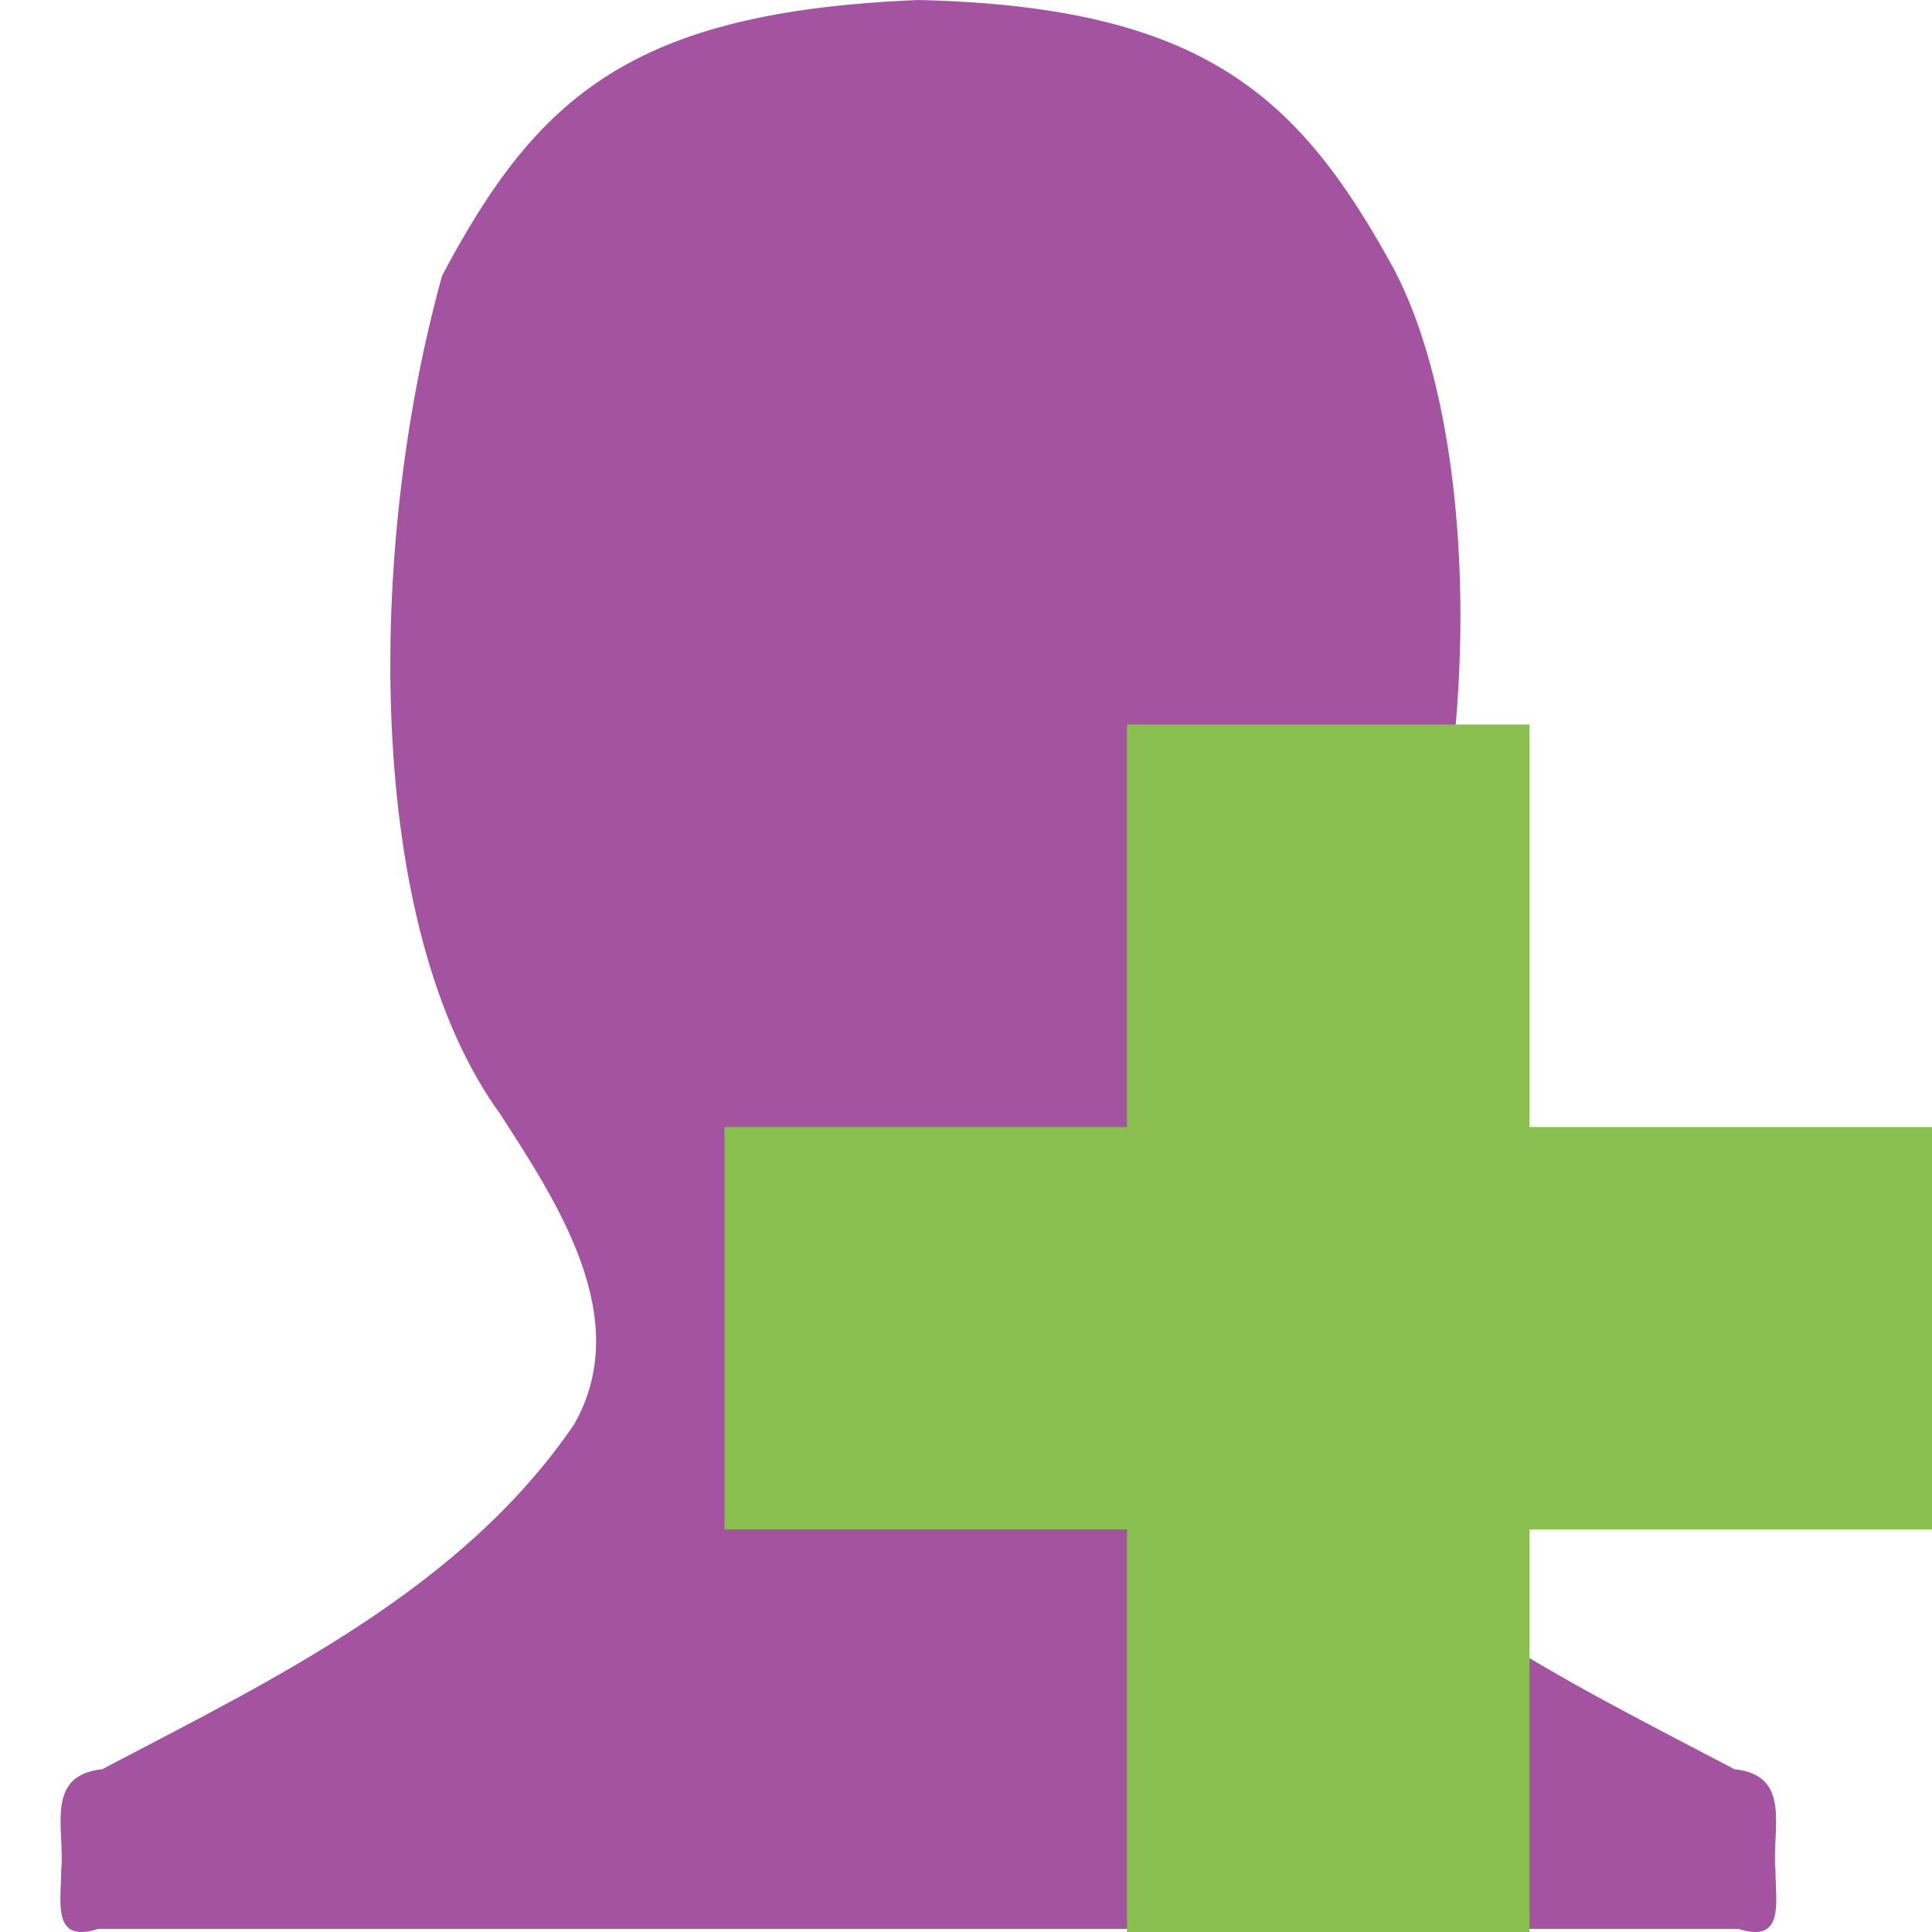
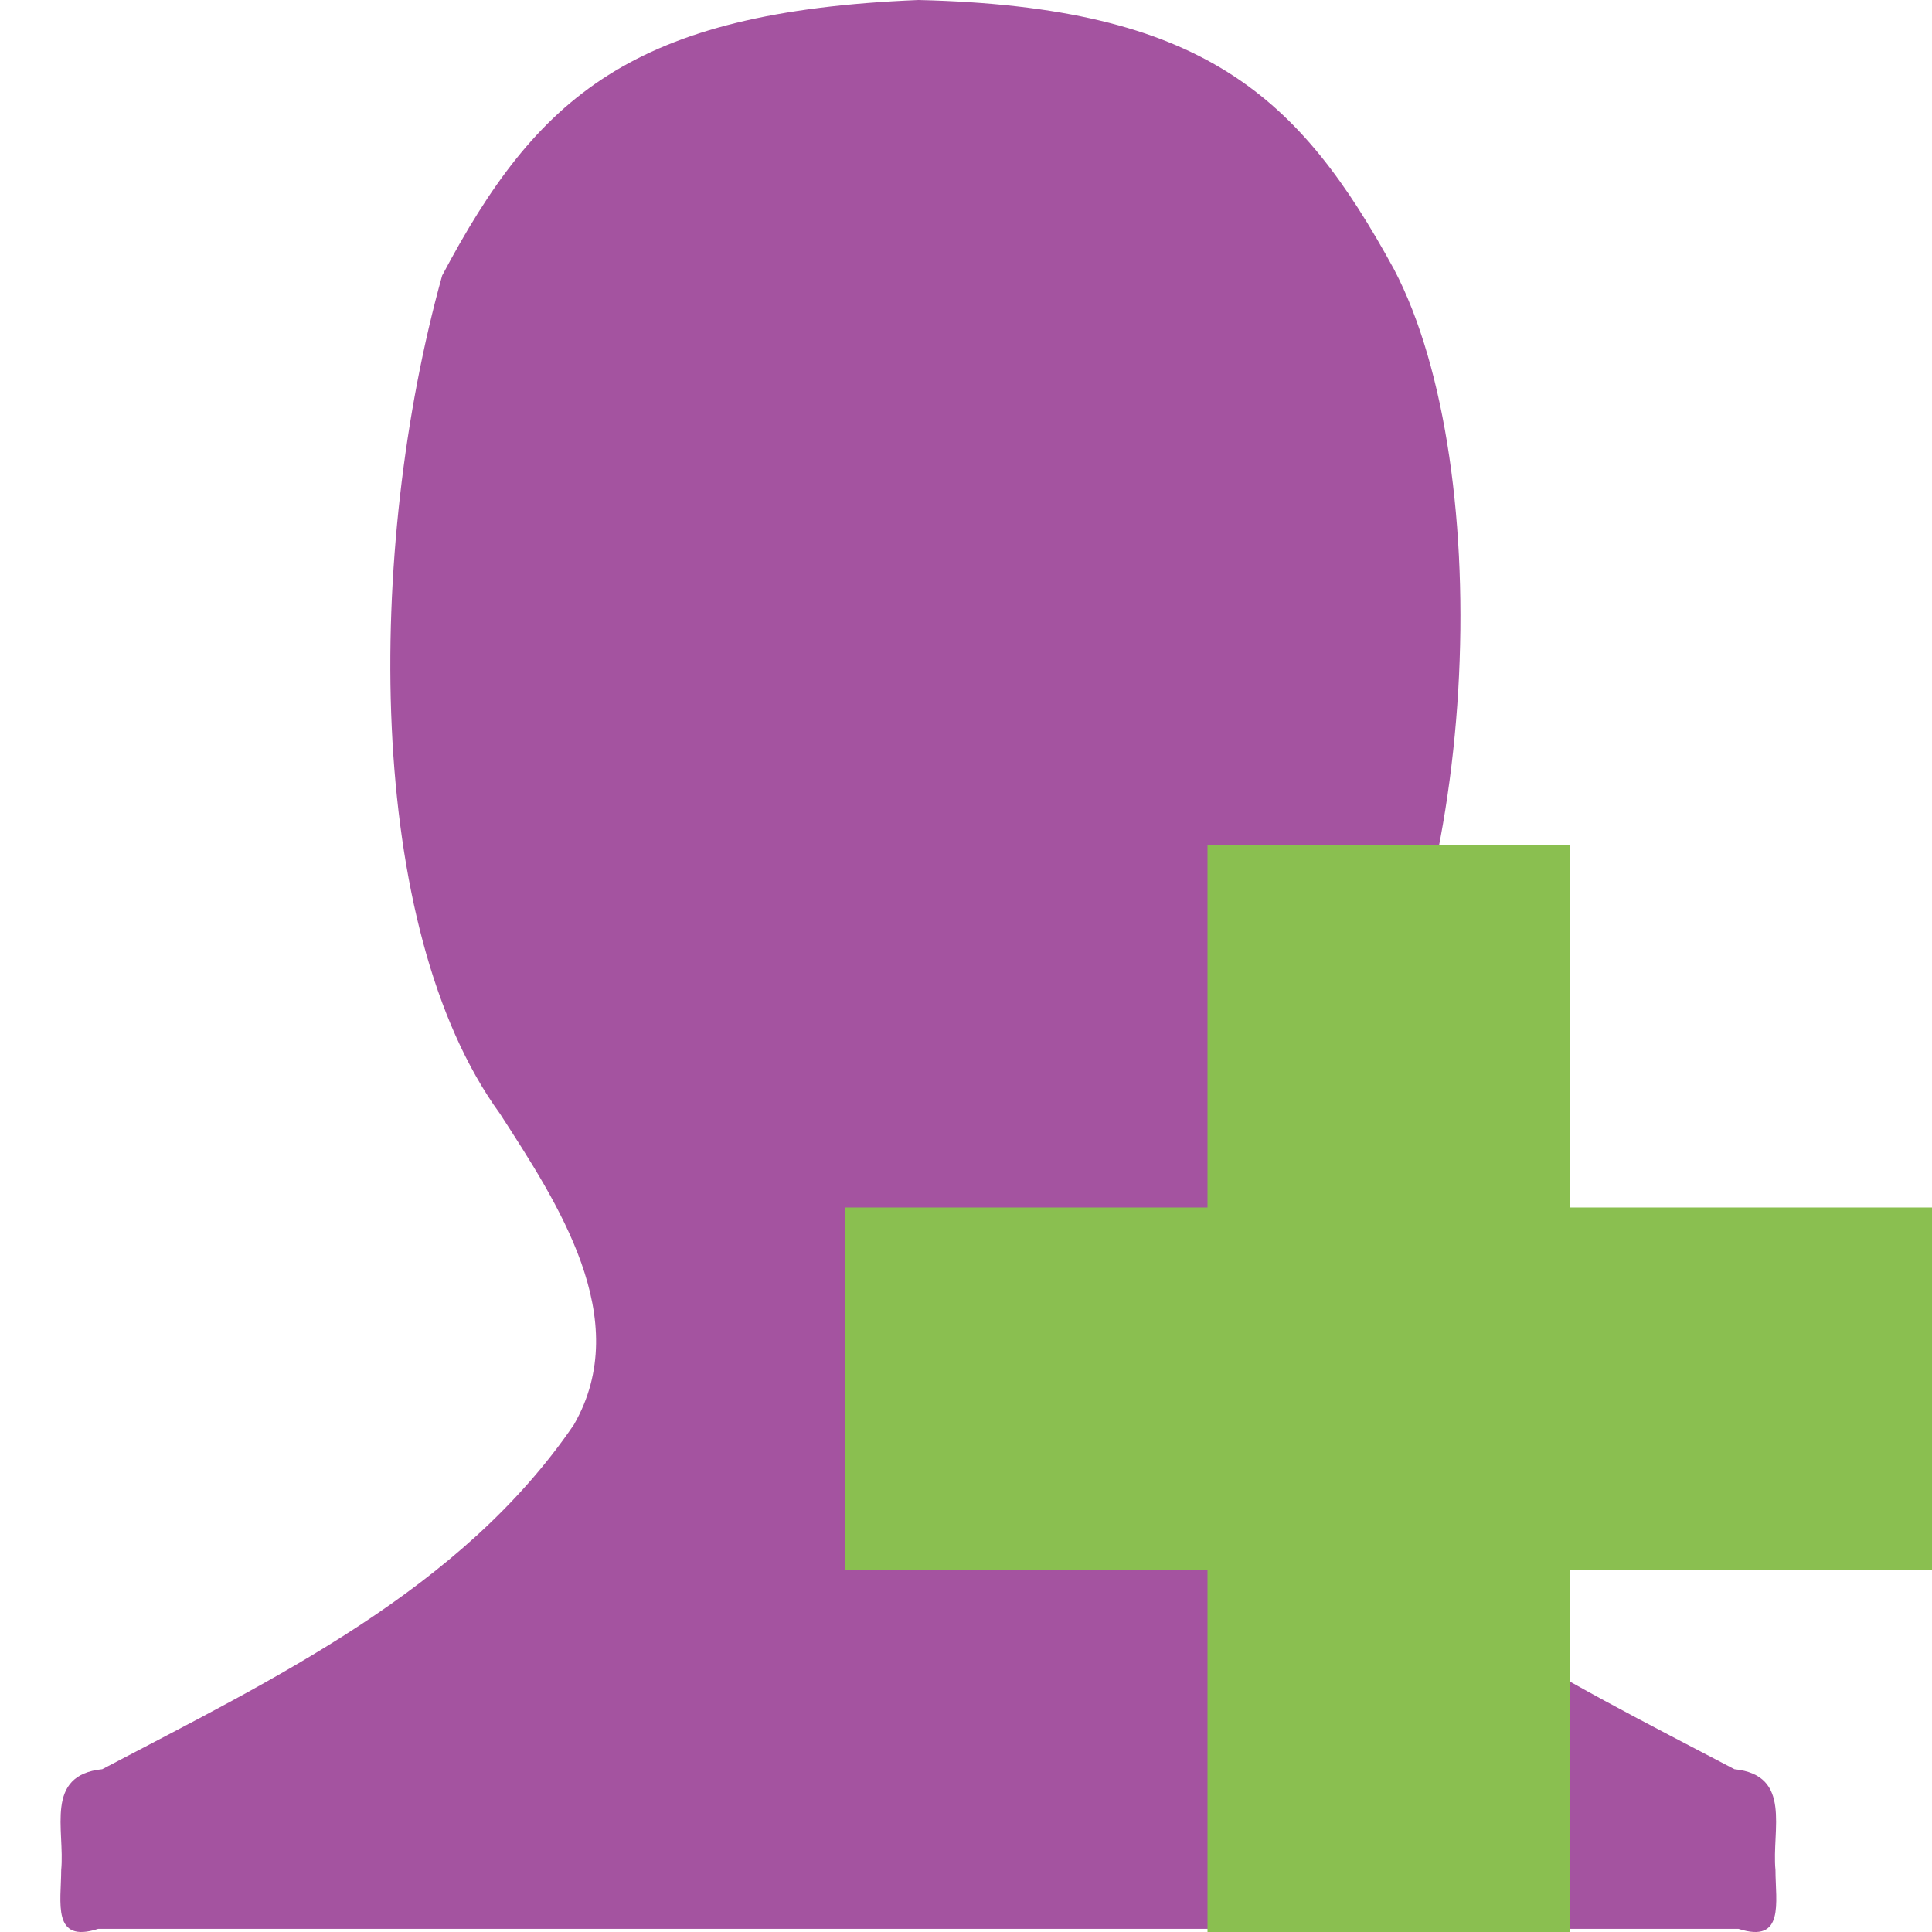
- <svg xmlns="http://www.w3.org/2000/svg" width="128" height="128" viewBox="0 0 128 128">
-   <path style="fill:#a3539f" d="M 29.293 18.258 C 24.258 36.363 24.145 61.43 33.129 73.793 C 36.906 79.656 42.059 87.371 38.02 94.391 C 30.551 105.34 18.105 111.25 6.773 117.215 C 2.922 117.613 4.312 121.23 4.055 123.895 C 4.051 126.016 3.426 128.785 6.5 127.793 L 115.184 127.793 C 118.258 128.785 117.633 126.016 117.629 123.895 C 117.371 121.23 118.762 117.613 114.91 117.215 C 103.578 111.25 91.133 105.34 83.664 94.391 C 79.625 87.371 84.781 79.656 88.555 73.793 C 98.047 60.332 99.281 31.047 92.359 17.844 C 86.105 6.398 79.789 0.441 60.844 0 C 41.863 0.773 35.578 6.398 29.293 18.258 Z " />
-   <path style="fill:#89bf4f" d="M 128 74.668 L 101.332 74.668 L 101.332 48 L 74.668 48 L 74.668 74.668 L 48 74.668 L 48 101.332 L 74.668 101.332 L 74.668 128 L 101.332 128 L 101.332 101.332 L 128 101.332 Z " />
+ <svg xmlns="http://www.w3.org/2000/svg" width="128px" height="128px" viewBox="0 0 128 128" version="1.1">
+   <g id="surface1">
+     <path style=" stroke:none;fill-rule:nonzero;fill:rgb(64.314%,32.549%,62.745%);fill-opacity:1;" d="M 29.293 18.258 C 24.258 36.363 24.145 61.43 33.129 73.793 C 36.906 79.656 42.059 87.371 38.02 94.391 C 30.551 105.34 18.105 111.25 6.773 117.215 C 2.922 117.613 4.312 121.23 4.055 123.895 C 4.051 126.016 3.426 128.785 6.5 127.793 L 115.184 127.793 C 118.258 128.785 117.633 126.016 117.629 123.895 C 117.371 121.23 118.762 117.613 114.91 117.215 C 103.578 111.25 91.133 105.34 83.664 94.391 C 79.625 87.371 84.781 79.656 88.555 73.793 C 98.047 60.332 99.281 31.047 92.359 17.844 C 86.105 6.398 79.789 0.441 60.844 0 C 41.863 0.773 35.578 6.398 29.293 18.258 Z " />
+     <path style=" stroke:none;fill-rule:nonzero;fill:rgb(54.118%,74.902%,31.373%);fill-opacity:1;" d="M 128 80 L 104 80 L 104 56 L 80 56 L 80 80 L 56 80 L 56 104 L 80 104 L 80 128 L 104 128 L 104 104 L 128 104 Z " />
+   </g>
</svg>
